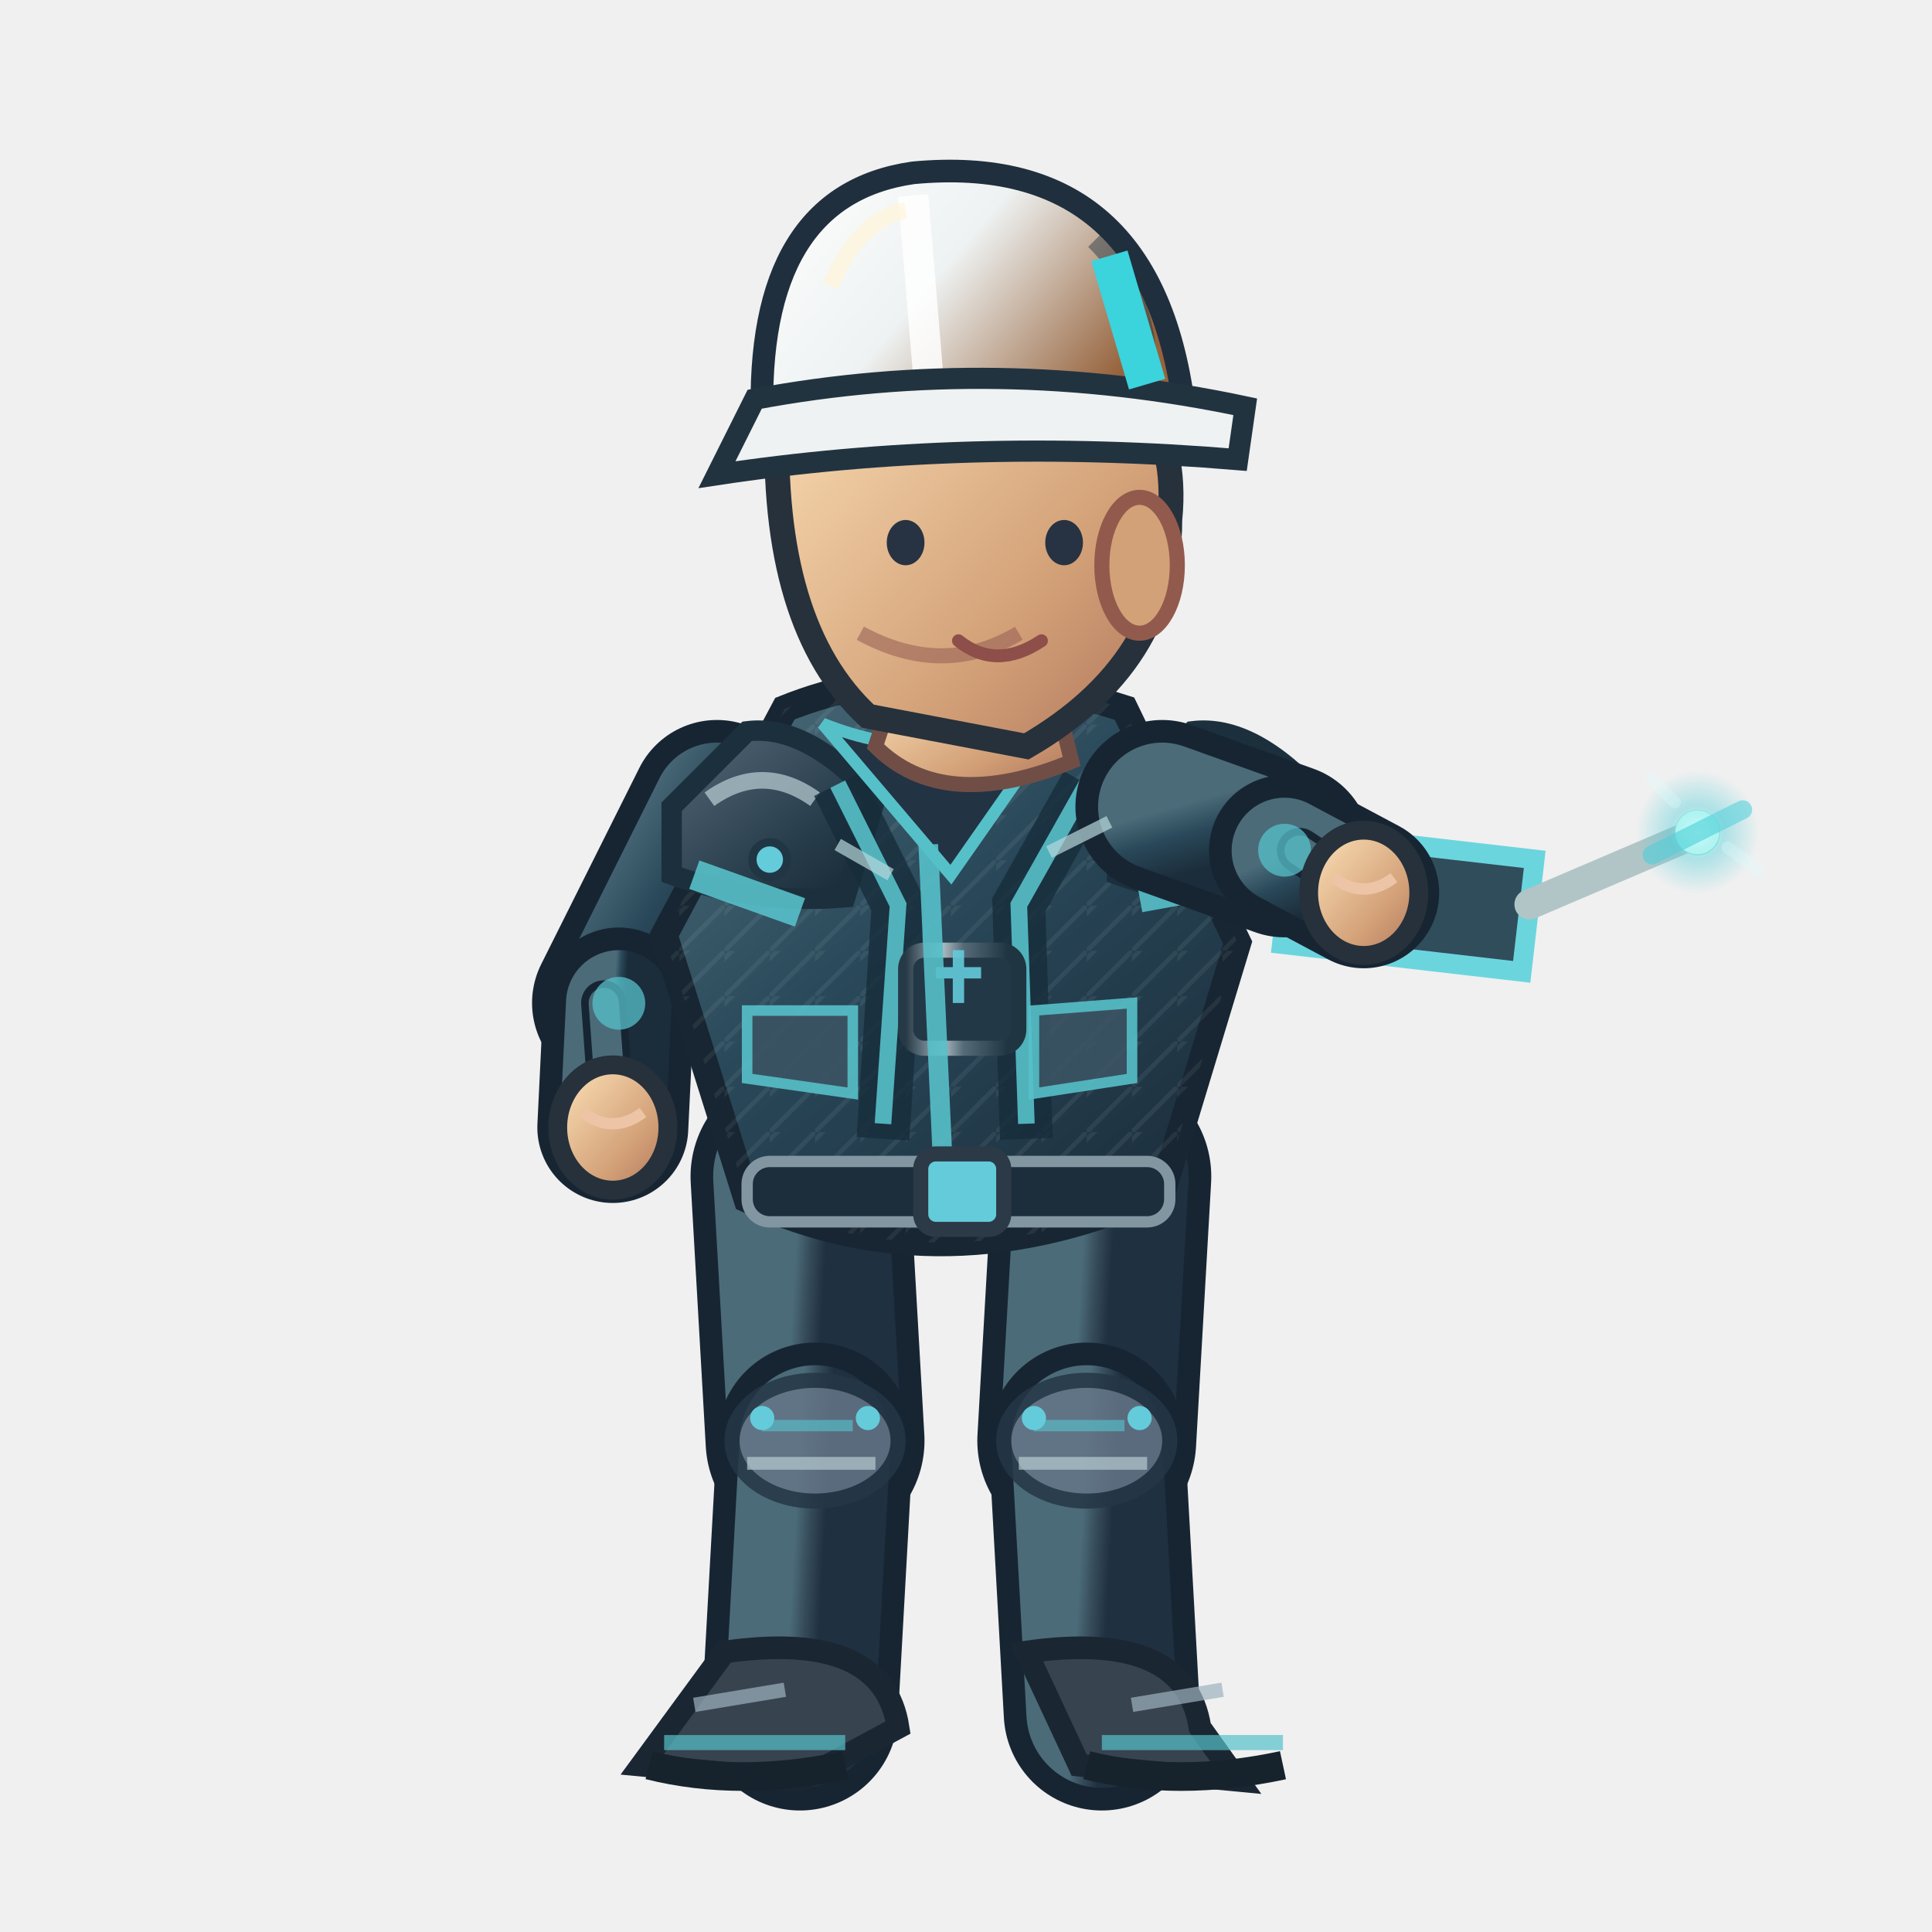
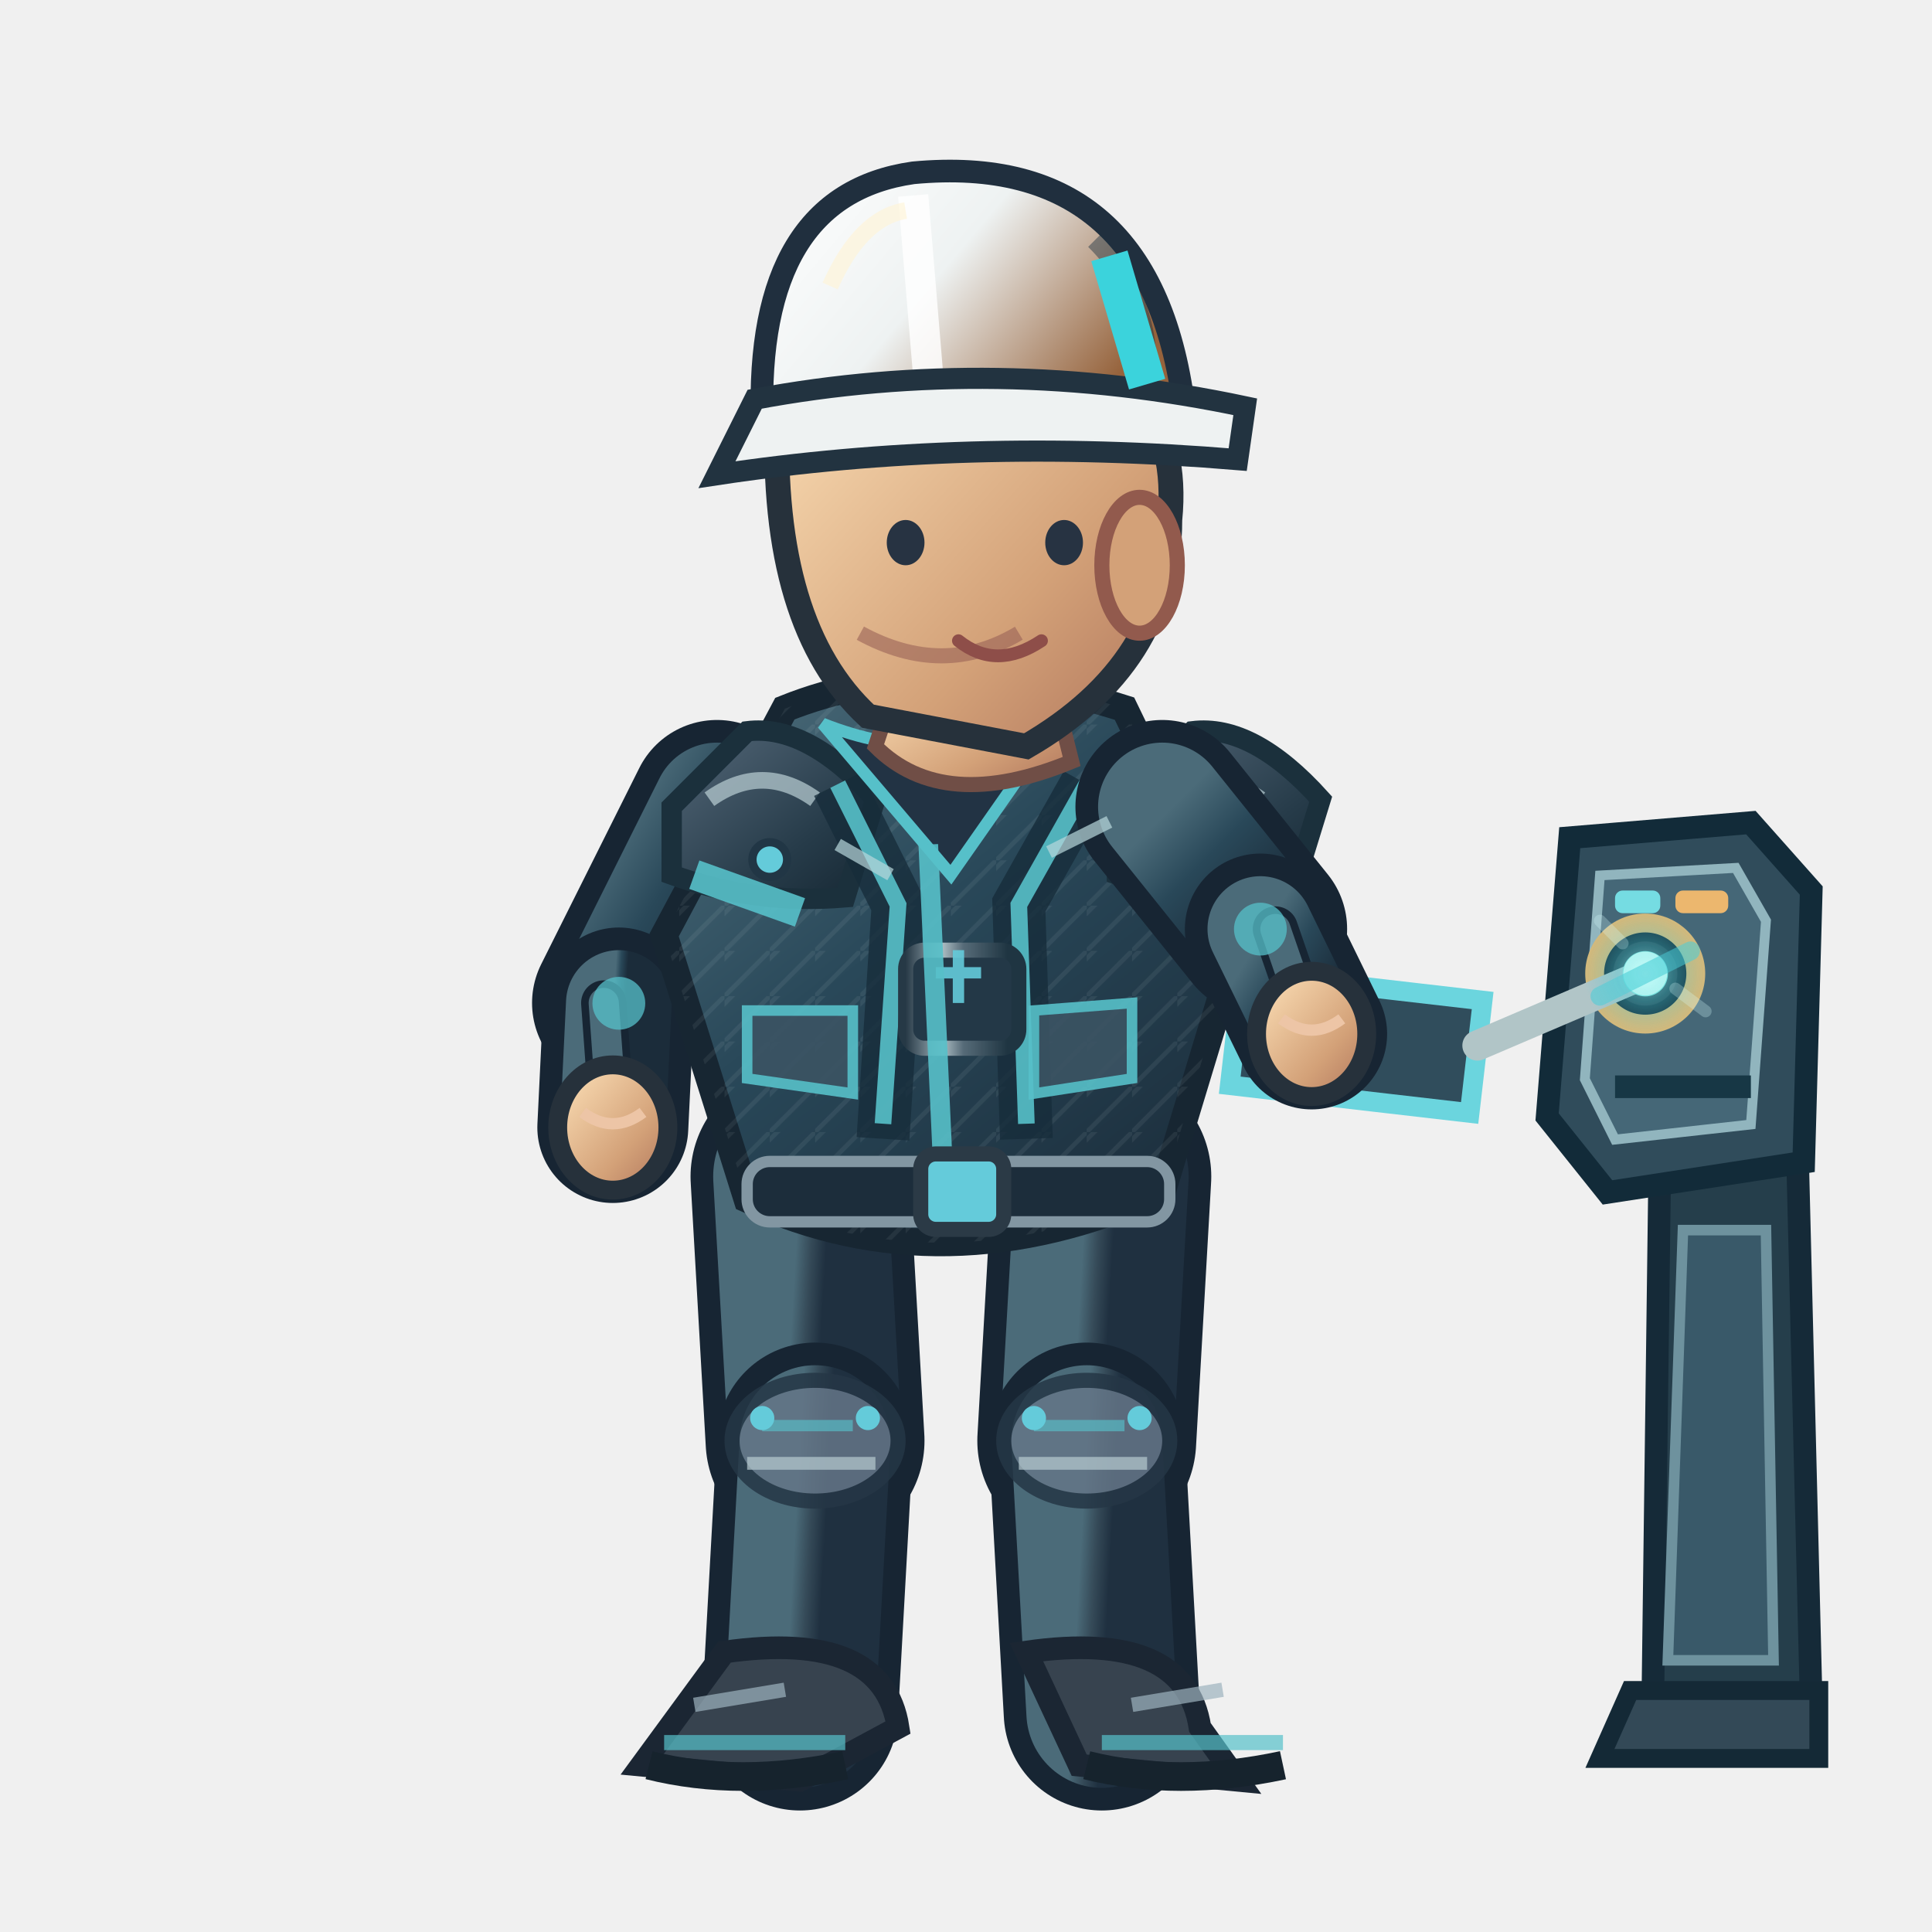
<svg xmlns="http://www.w3.org/2000/svg" width="256" height="256" viewBox="0 0 256 256">
  <defs>
    <linearGradient id="jacket" x1=".1" x2=".9" y1="0" y2="1">
      <stop offset="0" stop-color="#4b6b79" />
      <stop offset=".43" stop-color="#294859" />
      <stop offset="1" stop-color="#1b2c3a" />
    </linearGradient>
    <linearGradient id="helmet" x1="0" x2="1" y1="0" y2=".5">
      <stop offset="0" stop-color="#ffffff" />
      <stop offset=".5" stop-color="#eef2f2" />
      <stop offset="1" stop-color="#96633c" />
    </linearGradient>
    <linearGradient id="skin" x1="0" x2="1" y1="0" y2="1">
      <stop offset="0" stop-color="#ffe4bb" />
      <stop offset=".65" stop-color="#d3a178" />
      <stop offset="1" stop-color="#af745b" />
    </linearGradient>
    <linearGradient id="pant" x1="0" x2="1" y1="0" y2="1">
      <stop offset="0" stop-color="#4b6b79" />
      <stop offset=".5" stop-color="#354a58" />
      <stop offset="1" stop-color="#1f3040" />
    </linearGradient>
    <linearGradient id="reinforced" x1="0" x2=".95" y1="0" y2="1">
      <stop offset="0" stop-color="#81949e" />
      <stop offset=".20" stop-color="#475b6b" />
      <stop offset=".68" stop-color="#263b49" />
      <stop offset="1" stop-color="#172834" />
    </linearGradient>
    <linearGradient id="metalEdge" x1="0" x2="1" y1="0" y2="0">
      <stop offset="0" stop-color="#263946" />
      <stop offset=".33" stop-color="#a9bac0" />
      <stop offset=".51" stop-color="#566b78" />
      <stop offset=".90" stop-color="#1f3542" />
    </linearGradient>
    <pattern id="workwearWeave" width="6" height="6" patternUnits="userSpaceOnUse">
      <path d="M 0 6 L 6 0 M -1 2 L 2 -1" fill="none" stroke="#d4e1e2" stroke-opacity=".105" stroke-width=".6" />
    </pattern>
  </defs>
+   <g data-repair-station="ENG" data-fixed-socket="true">
+     <path d="M 220 149 L 238 146 L 240 226 L 219 226Z" fill="#253e4b" stroke="#152a38" stroke-width="3" />
+     <path d="M 223 163 L 234 163 L 235 220 L 221 220Z" fill="#395969" stroke="#6e929e" stroke-width="1.4" />
+     <path d="M 216 224 L 241 224 L 241 233 L 212 233Z" fill="#334957" stroke="#142936" stroke-width="2.5" />
+     <path d="M 208 111 L 232 109 L 240 118 L 239 154 L 213 158 L 205 148Z" fill="#304c5b" stroke="#122b39" stroke-width="3" />
+     <path d="M 212 116 L 230 115 L 234 122 L 232 149 L 214 151 L 210 143Z" fill="#456777" stroke="#91b5be" stroke-width="1.3" />
+     <path d="M 214 144 H 232" stroke="#173745" stroke-width="3" />
+     <rect x="214" y="118" width="6" height="3" rx="1" fill="#75dce2" />
+     <rect x="222" y="118" width="7" height="3" rx="1" fill="#ecb76e" />
+     <circle cx="218.0" cy="129.0" r="6.7" fill="#142d3b" stroke="#d6b879" stroke-width="2.5" />
+     <circle cx="218.0" cy="129.0" r="3.5" fill="#648b99" stroke="#253d49" stroke-width="1.5" />
+     <path d="M 216.0 129.0 h 4 M 218.0 127.0 v 4" stroke="#d1e8e8" stroke-width="1.2" />
+   </g>
  <path d="M 106.0 155.9 L 108.0 190.9" fill="none" stroke="#172533" stroke-width="29" stroke-linecap="round" />
  <path d="M 106.0 155.9 L 108.0 190.9" fill="none" stroke="url(#pant)" stroke-width="23" stroke-linecap="round" />
  <path d="M 108.0 190.9 L 106.0 226.9" fill="none" stroke="#172533" stroke-width="26" stroke-linecap="round" />
  <path d="M 108.0 190.9 L 106.0 226.9" fill="none" stroke="url(#pant)" stroke-width="20" stroke-linecap="round" />
  <ellipse cx="108.0" cy="190.9" rx="11" ry="8" fill="#647687" stroke="#253645" stroke-width="2" opacity=".85" />
  <path d="M 101.0 188.9 l 12 0" stroke="#56c0c9" stroke-width="1.5" opacity=".65" />
  <path d="M 99.0 193.9 l 17 0" stroke="#b7cbd0" stroke-width="1.7" opacity=".7" />
  <circle cx="101.0" cy="187.9" r="1.6" fill="#64cbda" />
  <circle cx="115.0" cy="187.9" r="1.6" fill="#64cbda" />
  <g transform="rotate(0.00 106.00 226.94)">
    <path d="M 96.0 218.9 Q 117.0 215.9 119.0 228.9 L 106.0 235.9 L 85.0 233.9Z" fill="#37434f" stroke="#1b2633" stroke-width="3" />
    <path d="M 88.0 230.9 l 24 0" stroke="#56c0c9" stroke-width="2" opacity=".7" />
    <path d="M 86.0 233.9 q 12 3 26 0" stroke="#16232d" stroke-width="3.8" fill="none" />
    <path d="M 92.0 225.9 l 12 -2" stroke="#9cb2bd" stroke-width="1.9" opacity=".7" />
  </g>
  <path d="M 146.0 155.9 L 144.0 190.9" fill="none" stroke="#172533" stroke-width="29" stroke-linecap="round" />
  <path d="M 146.0 155.9 L 144.0 190.9" fill="none" stroke="url(#pant)" stroke-width="23" stroke-linecap="round" />
  <path d="M 144.0 190.9 L 146.0 226.9" fill="none" stroke="#172533" stroke-width="26" stroke-linecap="round" />
  <path d="M 144.0 190.9 L 146.0 226.9" fill="none" stroke="url(#pant)" stroke-width="20" stroke-linecap="round" />
  <ellipse cx="144.0" cy="190.9" rx="11" ry="8" fill="#647687" stroke="#253645" stroke-width="2" opacity=".85" />
  <path d="M 137.0 188.9 l 12 0" stroke="#56c0c9" stroke-width="1.5" opacity=".65" />
  <path d="M 135.0 193.9 l 17 0" stroke="#b7cbd0" stroke-width="1.7" opacity=".7" />
  <circle cx="137.0" cy="187.9" r="1.6" fill="#64cbda" />
  <circle cx="151.0" cy="187.9" r="1.6" fill="#64cbda" />
  <g transform="rotate(0.00 146.00 226.94)">
    <path d="M 136.0 218.9 Q 157.0 215.9 159.0 228.9 L 164.0 235.9 L 143.0 233.9Z" fill="#37434f" stroke="#1b2633" stroke-width="3" />
    <path d="M 146.0 230.9 l 24 0" stroke="#56c0c9" stroke-width="2" opacity=".7" />
    <path d="M 144.0 233.9 q 12 3 26 0" stroke="#16232d" stroke-width="3.8" fill="none" />
    <path d="M 150.0 225.9 l 12 -2" stroke="#9cb2bd" stroke-width="1.9" opacity=".7" />
  </g>
  <g transform="translate(0.00,0)">
    <path d="M 95.0 106.9 L 82.0 132.9" fill="none" stroke="#172533" stroke-width="23" stroke-linecap="round" />
    <path d="M 95.0 106.9 L 82.0 132.9" fill="none" stroke="url(#jacket)" stroke-width="17" stroke-linecap="round" />
    <path d="M 82.0 132.9 L 81.2 149.4" fill="none" stroke="#172533" stroke-width="20" stroke-linecap="round" />
    <path d="M 82.0 132.9 L 81.2 149.4" fill="none" stroke="url(#jacket)" stroke-width="14" stroke-linecap="round" />
    <path d="M 80.0 132.9 L 81.2 149.4" fill="none" stroke="#172533" stroke-width="6" stroke-linecap="round" />
    <path d="M 80.0 132.9 L 81.2 149.4" fill="none" stroke="#4b6b79" stroke-width="4" stroke-linecap="round" />
    <circle cx="82" cy="132.94" r="3.5" fill="#56c0c9" opacity=".75" />
    <ellipse cx="81.2" cy="149.4" rx="7.3" ry="8.3" fill="url(#skin)" stroke="#26313b" stroke-width="2.5" />
    <path d="M 77.2 147.4 q 4 3 8 0" fill="none" stroke="#edc5a6" stroke-width="1.5" />
    <path d="M 104 93.9 Q 124 85.9 149 93.9 L 164 124.9 L 154 157.9 Q 125 170.9 99 158.9 L 88 123.9Z" fill="url(#jacket)" stroke="#172632" stroke-width="3.6" />
    <path d="M 104 93.9 Q 124 85.9 149 93.9 L 164 124.9 L 154 157.9 Q 125 170.9 99 158.9 L 88 123.9Z" fill="url(#workwearWeave)" opacity=".74" />
    <path d="M 89 106.9 L 99 96.9 Q 107 95.9 116 105.9 L 112 118.9 Q 100 119.9 89 115.9Z" fill="url(#reinforced)" stroke="#1b303c" stroke-width="2.7" />
    <path d="M 94 105.9 q 7 -5 14 0" stroke="#b8ccd2" stroke-width="2.2" stroke-opacity=".72" fill="none" />
    <circle cx="102" cy="113.9" r="2.3" fill="#64cbda" stroke="#213645" stroke-width="1.1" />
    <path d="M 148 106.9 L 158 96.9 Q 166 95.9 175 105.9 L 171 118.9 Q 159 119.9 148 115.9Z" fill="url(#reinforced)" stroke="#1b303c" stroke-width="2.7" />
    <path d="M 153 105.9 q 7 -5 14 0" stroke="#b8ccd2" stroke-width="2.2" stroke-opacity=".72" fill="none" />
    <circle cx="161" cy="113.9" r="2.3" fill="#64cbda" stroke="#213645" stroke-width="1.1" />
    <path d="M 111 103.9 L 119 119.9 L 117 150.9 M 144 103.9 L 135 119.9 L 136 150.9" stroke="#162c3a" stroke-width="7" opacity=".78" fill="none" />
    <path d="M 111 103.9 L 119 119.9 L 117 148.9 M 144 103.9 L 135 119.9 L 136 148.9" stroke="#56c0c9" stroke-width="2.2" opacity=".9" fill="none" />
    <rect x="120" y="125.9" width="15" height="13" rx="2.5" fill="#233847" stroke="url(#metalEdge)" stroke-width="2" />
    <path d="M 124 128.9 h 6 m -3 -3 v 7" stroke="#64cbda" stroke-width="1.5" opacity=".9" />
    <path d="M 109 95.9 Q 124 101.9 140 95.9 L 126 115.9Z" fill="#223344" stroke="#56c0c9" stroke-width="1.6" />
    <path d="M 123 111.9 L 125 155.9" stroke="#56c0c9" stroke-width="2.6" opacity=".9" />
    <path d="M 92 115.9 L 106 120.9 M 151 118.9 L 162 116.9" stroke="#56c0c9" stroke-width="4" opacity=".9" />
    <rect x="99" y="153.9" width="56" height="8" rx="3" fill="#1c2d3b" stroke="#8296a2" stroke-width="1.5" />
    <rect x="122" y="152.9" width="11" height="10" rx="2" fill="#64cbda" stroke="#2b3a46" stroke-width="2" />
    <path d="M 99 133.9 l 14 0 l 0 11 l -14 -2 Z M 137 133.9 l 13 -1 l 0 10 l -13 2 Z" fill="#3b5363" stroke="#56c0c9" stroke-width="1.4" opacity=".9" />
    <path d="M 119 89.9 L 139 88.9 L 142 100.9 Q 125 107.9 116 98.9Z" fill="url(#skin)" stroke="#704e46" stroke-width="2" />
    <path d="M 103 54.9 Q 113 35.9 135 42.9 Q 157 48.9 155 68.9 Q 155 87.9 136 98.9 L 115 94.9 Q 102 82.9 103 54.9Z" fill="url(#skin)" stroke="#26313b" stroke-width="3.3" />
    <ellipse cx="151" cy="74.9" rx="5" ry="9" fill="#d3a178" stroke="#925a4d" stroke-width="2" />
    <path d="M 135 83.9 q -10 6 -21 0" fill="none" stroke="#9a6257" stroke-width="2" opacity=".6" />
    <ellipse cx="120" cy="71.9" rx="2.5" ry="3" fill="#273342" />
    <ellipse cx="141" cy="71.9" rx="2.5" ry="3" fill="#273342" />
    <path d="M 127 84.9 q 5 4 11 0" fill="none" stroke="#8e4e49" stroke-width="1.7" stroke-linecap="round" />
    <path d="M 101 55.9 Q 100 25.9 121 22.9 Q 153 19.9 157 54.9Z" fill="url(#helmet)" stroke="#202f3e" stroke-width="3" />
    <path d="M 121 25.9 L 123 49.9" stroke="#ffffff" stroke-width="4" opacity=".83" />
    <path d="M 110 37.9 Q 114 28.9 120 27.9" stroke="#fff4d6" stroke-width="2.2" opacity=".63" fill="none" />
    <path d="M 145 31.9 q 8 8 7 19" stroke="#1a3040" stroke-width="2.3" opacity=".45" fill="none" />
    <circle cx="106" cy="55.9" r="2.4" fill="#304353" stroke="#64cbda" stroke-width="1.2" />
    <circle cx="155" cy="55.9" r="2.4" fill="#304353" stroke="#64cbda" stroke-width="1.2" />
    <path d="M 100 52.9 Q 132 46.9 165 53.9 L 164 60.9 Q 128 57.9 95 62.9Z" fill="#eef2f2" stroke="#223340" stroke-width="2.8" />
    <path d="M 147 33.9 l 5 17" stroke="#3bd3dc" stroke-width="5" />
-     <g transform="translate(180.7,118.3) rotate(6.6)">
+     <g data-repair-tool="ENG" transform="translate(173.8,137.0) rotate(6.6)">
      <path d="M -10 -7 h 32 v 15 h -32Z" fill="#304d5c" stroke="#6bd5de" stroke-width="2.6" />
      <path d="M 22 -1 L 43 -13" stroke="#b1c5c7" stroke-width="4" stroke-linecap="round" />
      <circle cx="43" cy="-13" r="3" fill="#87ecdf" />
      <circle cx="-2" cy="0" r="3" fill="#efc977" />
    </g>
-     <path d="M 154.0 106.9 L 170.2 112.7" fill="none" stroke="#172533" stroke-width="23" stroke-linecap="round" />
-     <path d="M 154.0 106.9 L 170.2 112.7" fill="none" stroke="url(#jacket)" stroke-width="17" stroke-linecap="round" />
-     <path d="M 170.2 112.7 L 180.7 118.3" fill="none" stroke="#172533" stroke-width="20" stroke-linecap="round" />
-     <path d="M 170.2 112.7 L 180.7 118.3" fill="none" stroke="url(#jacket)" stroke-width="14" stroke-linecap="round" />
-     <path d="M 172.2 112.7 L 180.7 118.3" fill="none" stroke="#172533" stroke-width="6" stroke-linecap="round" />
-     <path d="M 172.2 112.7 L 180.7 118.3" fill="none" stroke="#4b6b79" stroke-width="4" stroke-linecap="round" />
-     <circle cx="170.21" cy="112.656" r="3.5" fill="#56c0c9" opacity=".75" />
-     <ellipse cx="180.7" cy="118.3" rx="7.3" ry="8.3" fill="url(#skin)" stroke="#26313b" stroke-width="2.5" />
-     <path d="M 176.7 116.3 q 4 3 8 0" fill="none" stroke="#edc5a6" stroke-width="1.5" />
+     <path d="M 154.0 106.9 L 167.0 123.1" fill="none" stroke="#172533" stroke-width="23" stroke-linecap="round" />
+     <path d="M 154.0 106.9 L 167.0 123.1" fill="none" stroke="url(#jacket)" stroke-width="17" stroke-linecap="round" />
+     <path d="M 167.0 123.1 L 173.8 137.0" fill="none" stroke="#172533" stroke-width="20" stroke-linecap="round" />
+     <path d="M 167.0 123.1 L 173.8 137.0" fill="none" stroke="url(#jacket)" stroke-width="14" stroke-linecap="round" />
+     <path d="M 169.0 123.1 L 173.8 137.0" fill="none" stroke="#172533" stroke-width="6" stroke-linecap="round" />
+     <path d="M 169.0 123.1 L 173.8 137.0" fill="none" stroke="#4b6b79" stroke-width="4" stroke-linecap="round" />
+     <circle cx="167.007" cy="123.112" r="3.5" fill="#56c0c9" opacity=".75" />
+     <ellipse cx="173.8" cy="137.0" rx="7.3" ry="8.3" fill="url(#skin)" stroke="#26313b" stroke-width="2.5" />
+     <path d="M 169.8 135.0 q 4 3 8 0" fill="none" stroke="#edc5a6" stroke-width="1.5" />
    <defs>
      <radialGradient id="fx-eng">
        <stop offset="0" stop-color="#d7ffff" stop-opacity=".86" />
        <stop offset=".45" stop-color="#4acdd8" stop-opacity=".46" />
        <stop offset="1" stop-color="#4acdd8" stop-opacity="0" />
      </radialGradient>
    </defs>
    <g data-action-fx="REPAIR" opacity=".86">
-       <circle cx="224.91" cy="110.29" r="8.21" fill="url(#fx-eng)" />
-       <circle cx="224.91" cy="110.29" r="2.90" fill="#d7ffff" opacity="0.647" />
-       <path d="M 218.91 113.29 l 12 -6" stroke="#4acdd8" stroke-width="2.5" stroke-linecap="round" opacity="0.647" />
-       <path d="M 221.91 106.29 l -3 -3 M 228.91 112.29 l 4 3" fill="none" stroke="#d7ffff" stroke-width="1.6" stroke-linecap="round" opacity="0.307" />
+       <circle cx="218.00" cy="129.00" r="8.21" fill="url(#fx-eng)" />
+       <circle cx="218.00" cy="129.00" r="2.90" fill="#d7ffff" opacity="0.647" />
+       <path d="M 212.00 132.00 l 12 -6" stroke="#4acdd8" stroke-width="2.5" stroke-linecap="round" opacity="0.647" />
+       <path d="M 215.00 125.00 l -3 -3 M 222.00 131.00 l 4 3" fill="none" stroke="#d7ffff" stroke-width="1.6" stroke-linecap="round" opacity="0.307" />
    </g>
    <path d="M 111 111.9 l 7 4 M 139 112.9 l 8 -4" stroke="#b8d7db" stroke-width="1.7" opacity=".7" />
  </g>
</svg>
